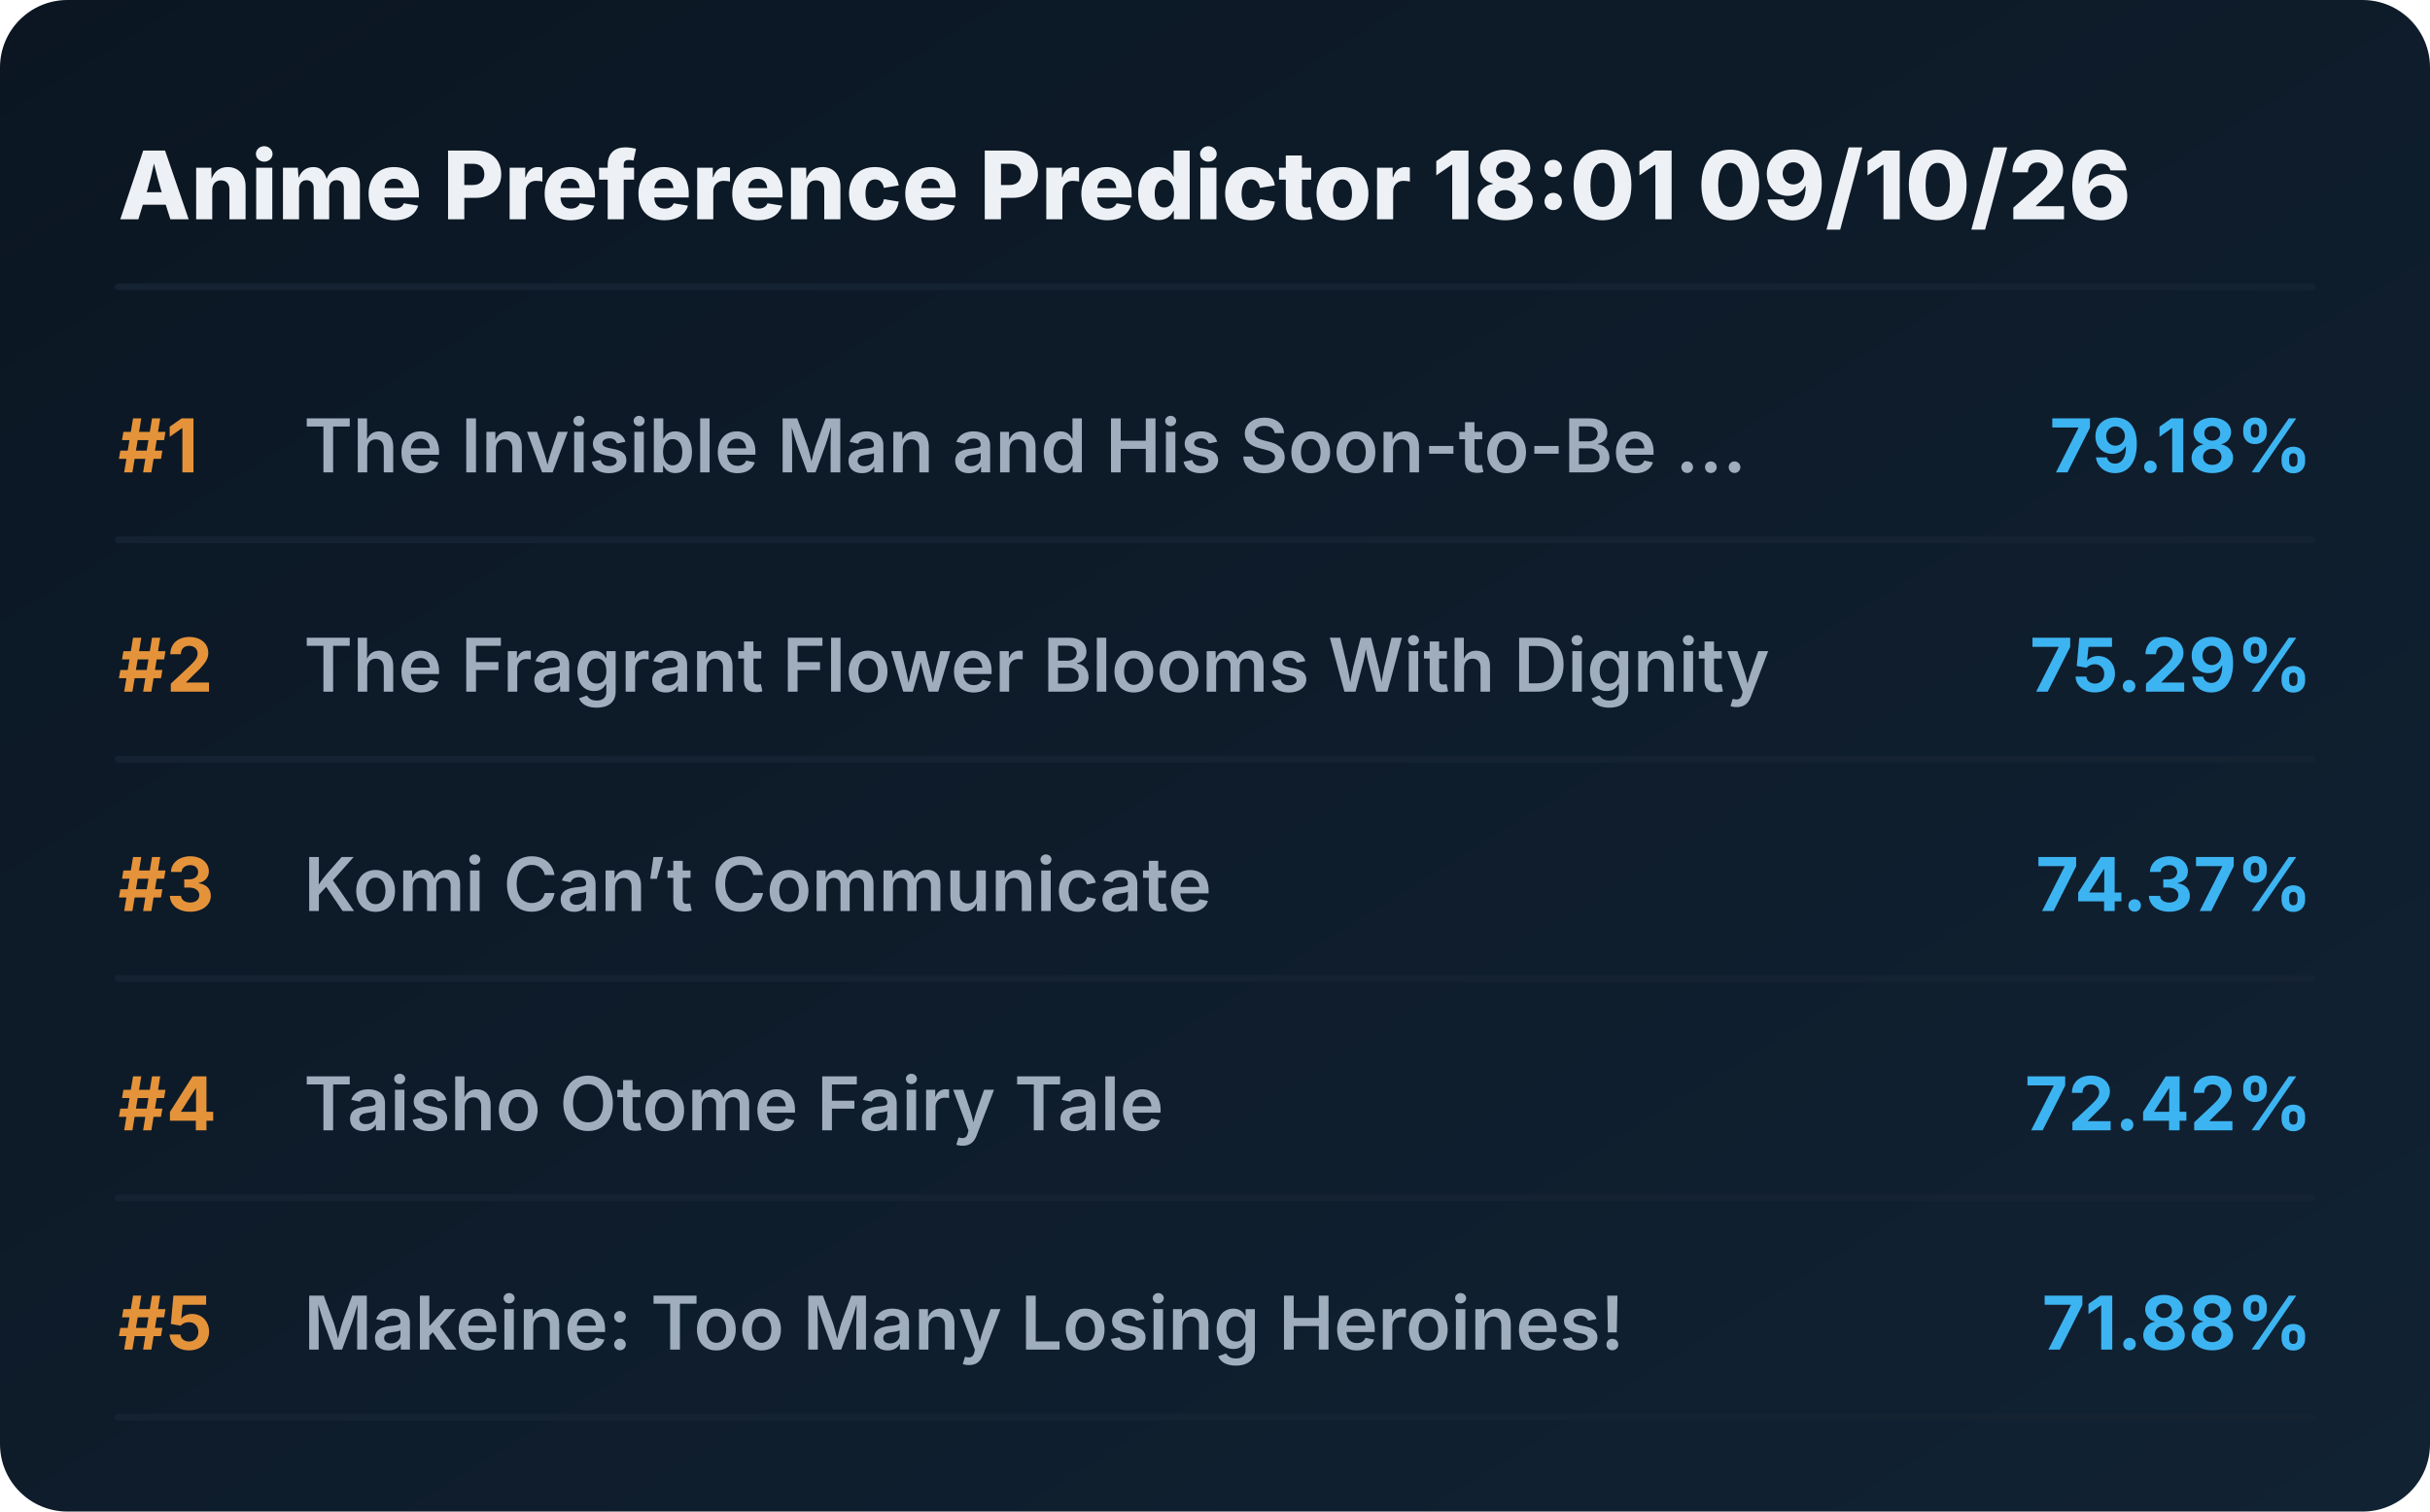
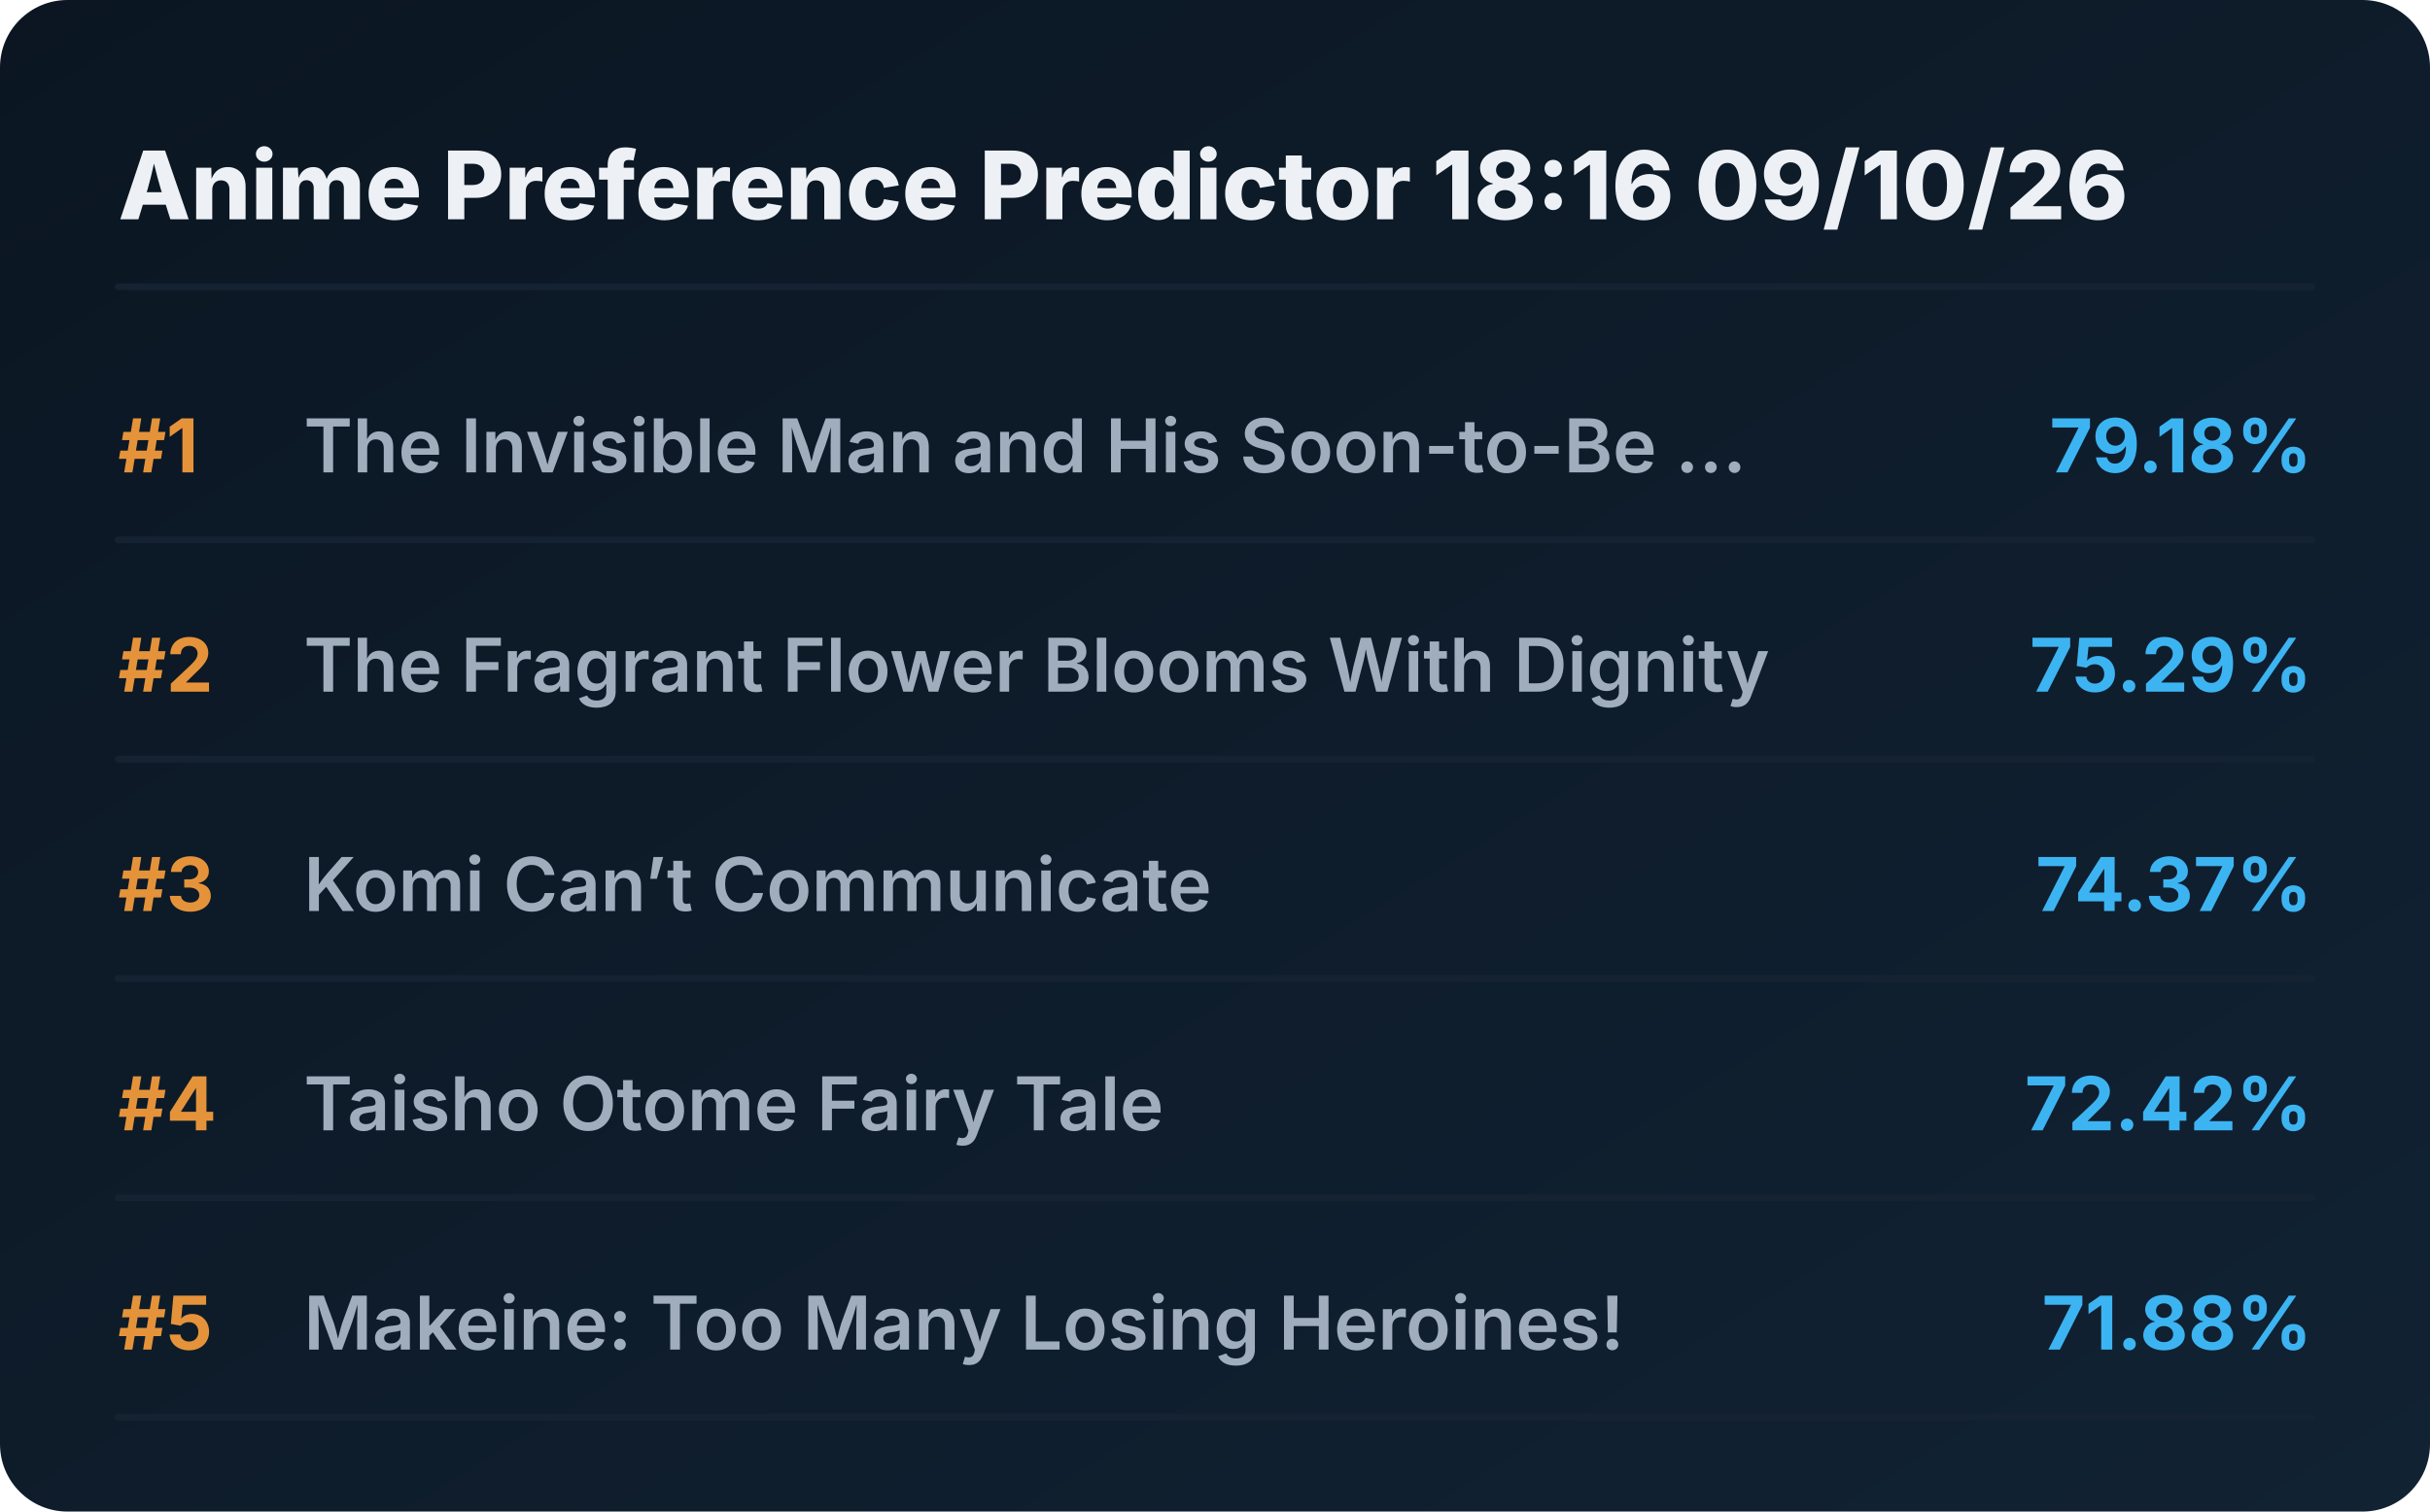
<svg xmlns="http://www.w3.org/2000/svg" viewBox="0 0 720 448" preserveAspectRatio="xMidYMid meet" style="width: 100%; height: auto; max-width: 720px;">
  <defs>
    <linearGradient id="boxGrad" x1="0%" y1="0%" x2="100%" y2="100%">
      <stop offset="0%" stop-color="#0b1622" />
      <stop offset="100%" stop-color="#112233" />
    </linearGradient>
    <clipPath id="titleClip">
      <rect x="90" y="0" width="510" height="100%" />
    </clipPath>
  </defs>
  <style>
    .bg { fill: url(#boxGrad); rx: 20px; }
    .header { font-family: 'Overpass', 'Inter', system-ui, sans-serif; font-weight: 800; font-size: 28px; fill: #edf1f5; }
    .rank { font-family: 'Overpass', 'Inter', system-ui, sans-serif; font-weight: 700; font-size: 22px; fill: #e5933a; }
    .title { font-family: 'Overpass', 'Inter', system-ui, sans-serif; font-weight: 600; font-size: 22px; fill: #9fadbd; }
    .score { font-family: 'Overpass', 'Inter', system-ui, sans-serif; font-weight: 700; font-size: 22px; fill: #3db4f2; }
    .line { stroke: #152232; stroke-width: 2; stroke-linecap: round; }
  </style>
  <rect class="bg" width="720" height="448" />
-   <text x="35" y="65" class="header">Anime Preference Predictor 18:01 09/10/26</text>
+   <text x="35" y="65" class="header">Anime Preference Predictor 18:16 09/10/26</text>
  <line x1="35" y1="85" x2="685" y2="85" class="line" />
  <g transform="translate(0, 0)">
    <text x="35" y="140" class="rank">#1</text>
    <text x="90" y="140" class="title">The Invisible Man and His Soon-to-Be ...</text>
    <text x="685" y="140" class="score" text-anchor="end">79.18%</text>
    <line x1="35" y1="160" x2="685" y2="160" class="line" />
  </g>
  <g transform="translate(0, 65)">
    <text x="35" y="140" class="rank">#2</text>
    <text x="90" y="140" class="title">The Fragrant Flower Blooms With Dignity</text>
    <text x="685" y="140" class="score" text-anchor="end">75.29%</text>
    <line x1="35" y1="160" x2="685" y2="160" class="line" />
  </g>
  <g transform="translate(0, 130)">
    <text x="35" y="140" class="rank">#3</text>
    <text x="90" y="140" class="title">Komi Can’t Communicate</text>
    <text x="685" y="140" class="score" text-anchor="end">74.37%</text>
    <line x1="35" y1="160" x2="685" y2="160" class="line" />
  </g>
  <g transform="translate(0, 195)">
    <text x="35" y="140" class="rank">#4</text>
    <text x="90" y="140" class="title">Taisho Otome Fairy Tale</text>
    <text x="685" y="140" class="score" text-anchor="end">72.42%</text>
    <line x1="35" y1="160" x2="685" y2="160" class="line" />
  </g>
  <g transform="translate(0, 260)">
    <text x="35" y="140" class="rank">#5</text>
    <text x="90" y="140" class="title">Makeine: Too Many Losing Heroines!</text>
    <text x="685" y="140" class="score" text-anchor="end">71.88%</text>
    <line x1="35" y1="160" x2="685" y2="160" class="line" />
  </g>
</svg>
